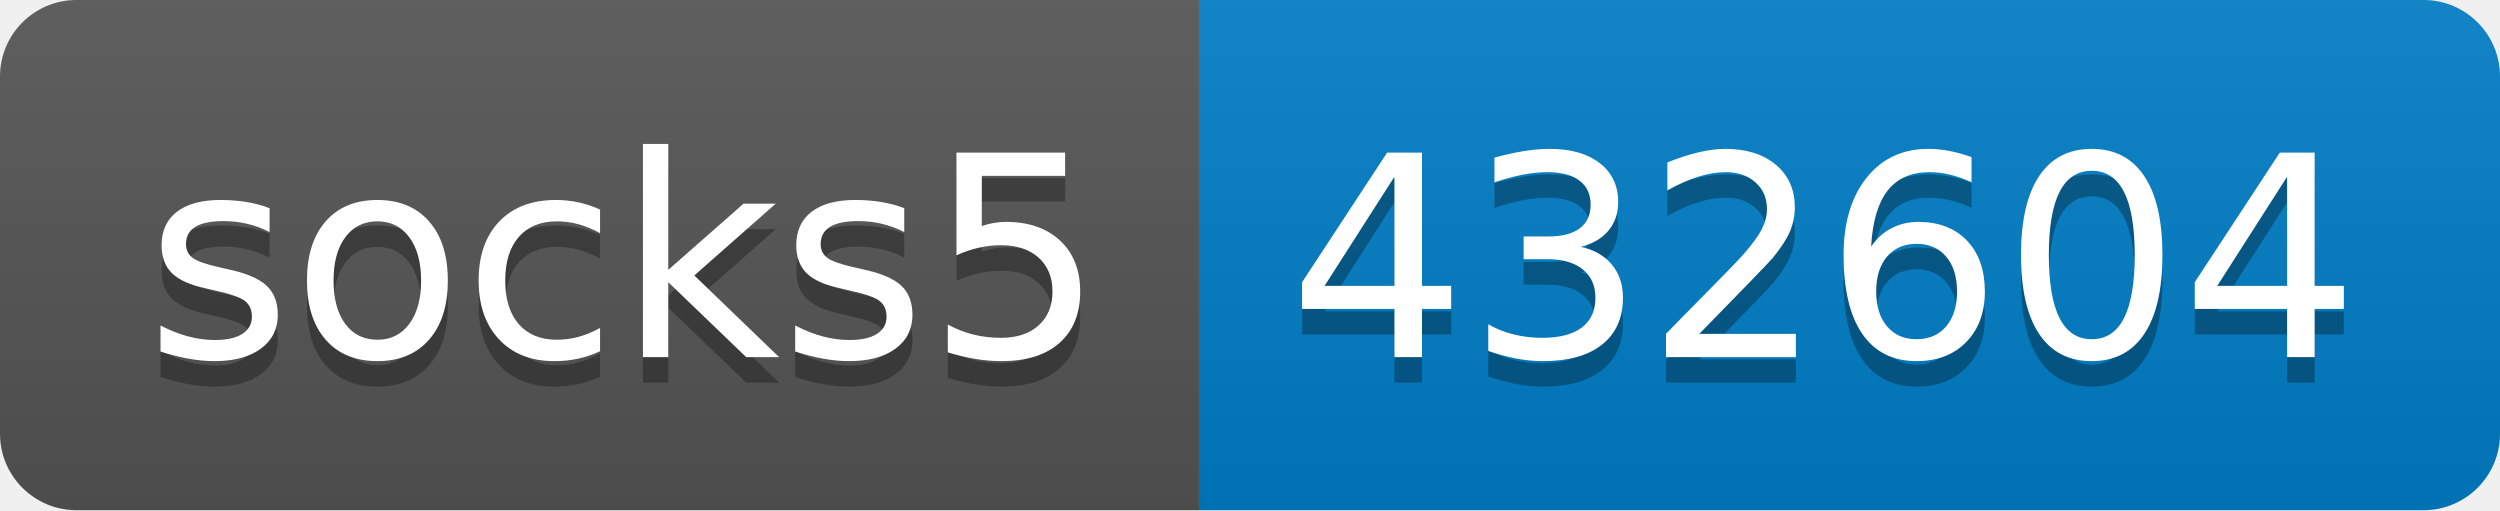
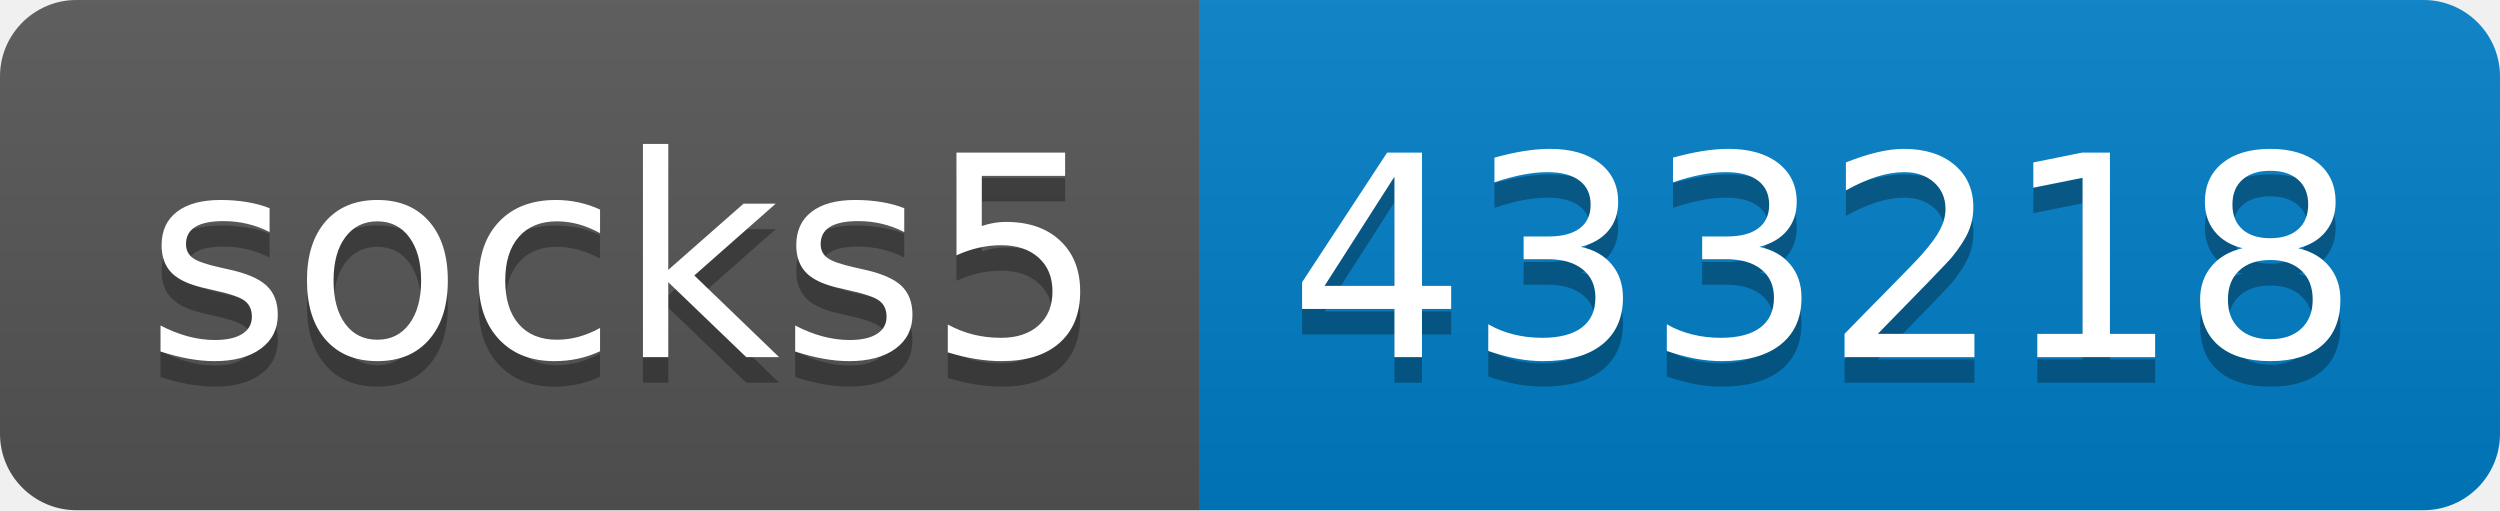
- <svg xmlns="http://www.w3.org/2000/svg" width="98" height="20" role="img" aria-label="socks5: 432604">
+ <svg xmlns="http://www.w3.org/2000/svg" width="98" height="20" role="img" aria-label="socks5: 433218">
  <linearGradient id="s" x2="0" y2="100%">
    <stop offset="0" stop-color="#bbb" stop-opacity=".1" />
    <stop offset="1" stop-opacity=".1" />
  </linearGradient>
  <clipPath id="r">
    <rect width="98" height="20" rx="3" fill="#fff" />
  </clipPath>
  <g clip-path="url(#r)">
    <rect width="47" height="20" fill="#555" />
    <rect x="47" width="51" height="20" fill="#007ec6" />
    <rect width="98" height="20" fill="url(#s)" />
  </g>
  <g fill="#fff" text-anchor="middle" font-family="Verdana,Geneva,DejaVu Sans,sans-serif" text-rendering="geometricPrecision" font-size="110">
    <text aria-hidden="true" x="245" y="150" fill="#010101" fill-opacity=".3" transform="scale(.1)" textLength="370">socks5</text>
    <text x="245" y="140" transform="scale(.1)" fill="#fff" textLength="370">socks5</text>
-     <text aria-hidden="true" x="715" y="150" fill="#010101" fill-opacity=".3" transform="scale(.1)" textLength="410">432604</text>
-     <text x="715" y="140" transform="scale(.1)" fill="#fff" textLength="410">432604</text>
+     <text aria-hidden="true" x="715" y="150" fill="#010101" fill-opacity=".3" transform="scale(.1)" textLength="410">433218</text>
+     <text x="715" y="140" transform="scale(.1)" fill="#fff" textLength="410">433218</text>
  </g>
</svg>
